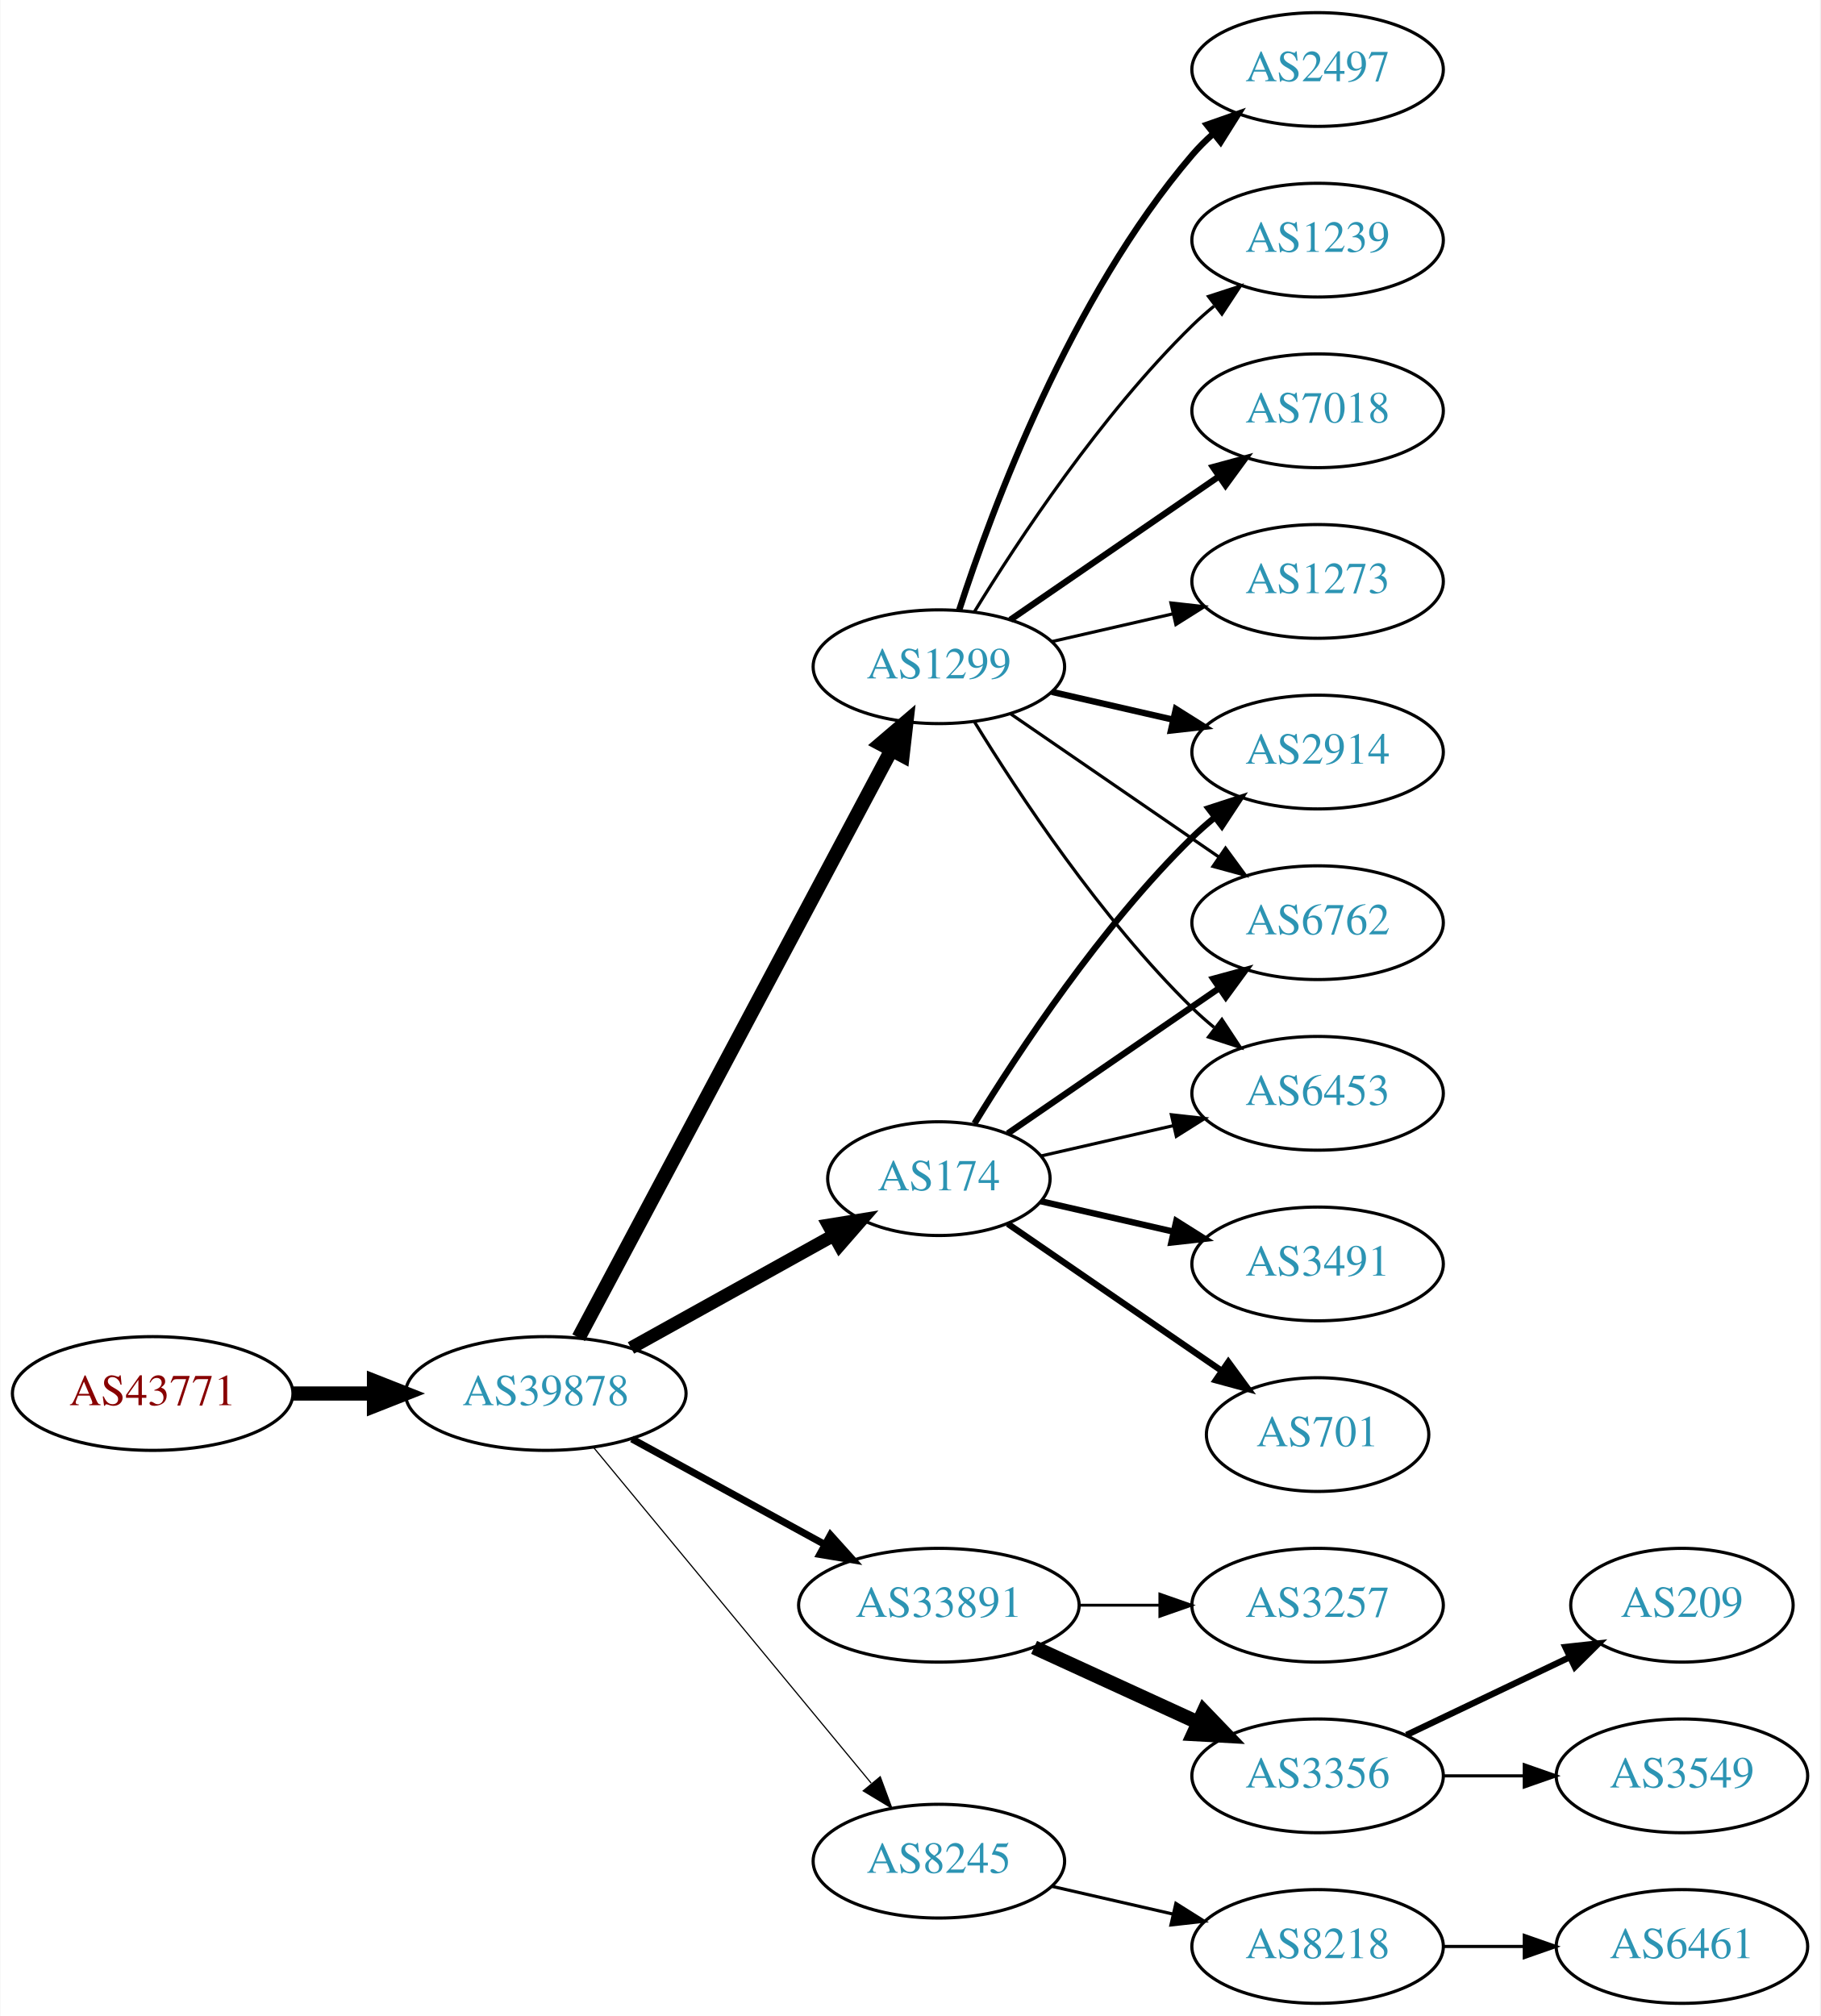
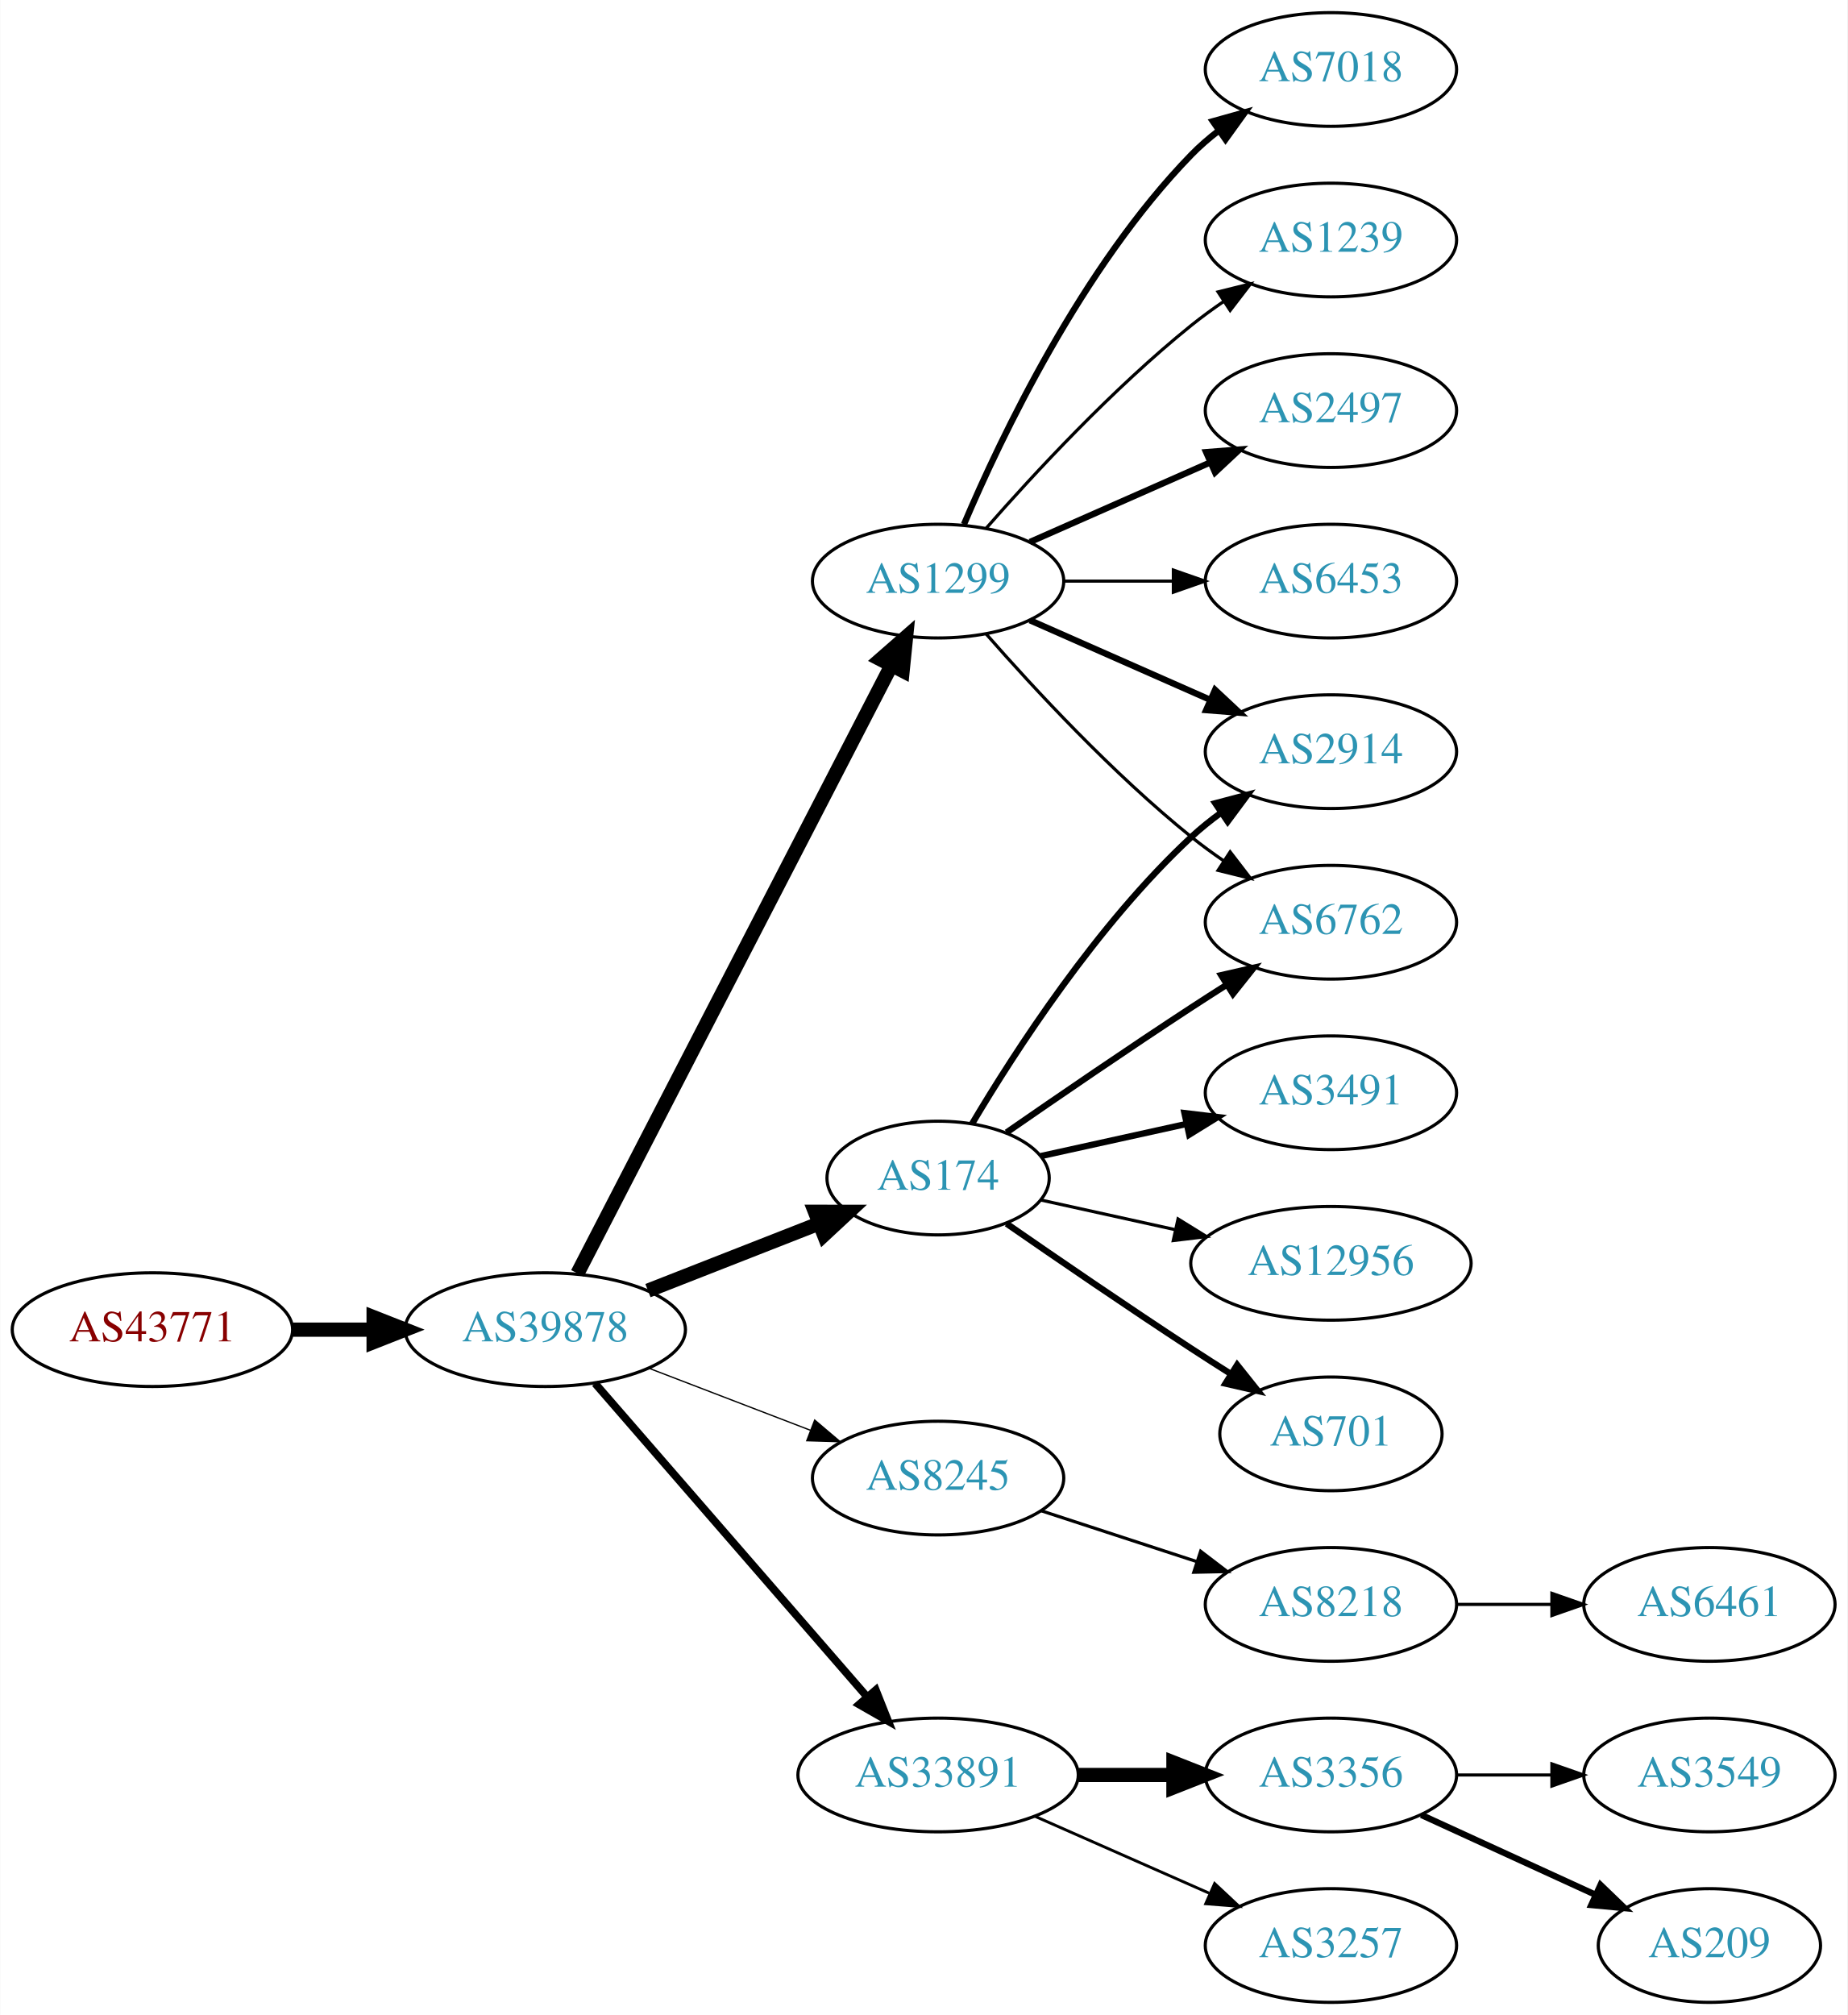
- <svg xmlns="http://www.w3.org/2000/svg" xmlns:xlink="http://www.w3.org/1999/xlink" width="576pt" height="638pt" viewBox="0.00 0.00 575.76 638.00">
+ <svg xmlns="http://www.w3.org/2000/svg" xmlns:xlink="http://www.w3.org/1999/xlink" width="585pt" height="638pt" viewBox="0.00 0.00 584.86 638.00">
  <g id="graph0" class="graph" transform="scale(1 1) rotate(0) translate(4 634)">
-     <polygon fill="white" stroke="none" points="-4,4 -4,-634 571.762,-634 571.762,4 -4,4" />
+     <polygon fill="white" stroke="none" points="-4,4 -4,-634 580.862,-634 580.862,4 -4,4" />
    <g id="node1" class="node">
      <g id="a_node1">
        <a xlink:href="/asn/43771" xlink:title="AS43771 ~ MUKI-AS [AT]">
-           <ellipse fill="#ffffff" stroke="black" cx="44.196" cy="-193" rx="44.393" ry="18" />
-           <text text-anchor="middle" x="44.196" y="-189.3" font-family="Times,serif" font-size="14.00" fill="#880000">AS43771</text>
+           <ellipse fill="#ffffff" stroke="black" cx="44.196" cy="-213" rx="44.393" ry="18" />
+           <text text-anchor="middle" x="44.196" y="-209.3" font-family="Times,serif" font-size="14.00" fill="#880000">AS43771</text>
        </a>
      </g>
    </g>
    <g id="node2" class="node">
      <g id="a_node2">
        <a xlink:href="/asn/39878" xlink:title="AS39878 ~ Peter Rauter GmbH [AT]">
-           <ellipse fill="#ffffff" stroke="black" cx="168.588" cy="-193" rx="44.393" ry="18" />
-           <text text-anchor="middle" x="168.588" y="-189.3" font-family="Times,serif" font-size="14.00" fill="#2c94b3">AS39878</text>
+           <ellipse fill="#ffffff" stroke="black" cx="168.588" cy="-213" rx="44.393" ry="18" />
+           <text text-anchor="middle" x="168.588" y="-209.3" font-family="Times,serif" font-size="14.00" fill="#2c94b3">AS39878</text>
        </a>
      </g>
    </g>
    <g id="edge1" class="edge">
-       <path fill="none" stroke="black" stroke-width="4.5" d="M88.692,-193C96.898,-193 105.569,-193 114.041,-193" />
-       <polygon fill="black" stroke="black" stroke-width="4.5" points="114.233,-196.938 124.233,-193 114.233,-189.063 114.233,-196.938" />
+       <path fill="none" stroke="black" stroke-width="4.5" d="M88.692,-213C96.898,-213 105.569,-213 114.041,-213" />
+       <polygon fill="black" stroke="black" stroke-width="4.5" points="114.233,-216.938 124.233,-213 114.233,-209.063 114.233,-216.938" />
    </g>
    <g id="node3" class="node">
      <g id="a_node3">
        <a xlink:href="/asn/174" xlink:title="AS174 ~ Cogent Communications [US]">
          <ellipse fill="#ffffff" stroke="black" cx="292.98" cy="-261" rx="35.194" ry="18" />
          <text text-anchor="middle" x="292.98" y="-257.3" font-family="Times,serif" font-size="14.00" fill="#2c94b3">AS174</text>
        </a>
      </g>
    </g>
    <g id="edge2" class="edge">
-       <path fill="none" stroke="black" stroke-width="4.125" d="M195.544,-207.421C214.286,-217.834 239.718,-231.964 259.759,-243.098" />
-       <polygon fill="black" stroke="black" stroke-width="4.125" points="258.05,-246.278 268.545,-247.979 261.556,-239.968 258.05,-246.278" />
+       <path fill="none" stroke="black" stroke-width="4.5" d="M201.107,-225.361C217.567,-231.816 237.806,-239.754 255.003,-246.498" />
+       <polygon fill="black" stroke="black" stroke-width="4.5" points="253.978,-250.325 264.725,-250.311 256.853,-242.994 253.978,-250.325" />
    </g>
    <g id="node4" class="node">
      <g id="a_node4">
-         <a xlink:href="/asn/1299" xlink:title="AS1299 ~ Telia Carrier [EU]">
-           <ellipse fill="#ffffff" stroke="black" cx="292.98" cy="-423" rx="39.794" ry="18" />
-           <text text-anchor="middle" x="292.98" y="-419.3" font-family="Times,serif" font-size="14.00" fill="#2c94b3">AS1299</text>
+         <a xlink:href="/asn/8245" xlink:title="AS8245 ~ Video-Broadcast GmbH [AT]">
+           <ellipse fill="#ffffff" stroke="black" cx="292.98" cy="-166" rx="39.794" ry="18" />
+           <text text-anchor="middle" x="292.98" y="-162.3" font-family="Times,serif" font-size="14.00" fill="#2c94b3">AS8245</text>
        </a>
      </g>
    </g>
    <g id="edge3" class="edge">
-       <path fill="none" stroke="black" stroke-width="4.5" d="M178.989,-210.666C200.355,-250.817 252.663,-349.115 277.903,-396.546" />
-       <polygon fill="black" stroke="black" stroke-width="4.5" points="274.541,-398.611 282.715,-405.589 281.493,-394.911 274.541,-398.611" />
+       <path fill="none" stroke="black" stroke-width="0.409" d="M201.426,-200.774C217.057,-194.772 236.037,-187.483 252.575,-181.132" />
+       <polygon fill="black" stroke="black" stroke-width="0.409" points="253.905,-184.37 261.986,-177.518 251.396,-177.836 253.905,-184.37" />
    </g>
    <g id="node5" class="node">
      <g id="a_node5">
-         <a xlink:href="/asn/33891" xlink:title="AS33891 ~ CORE-BACKBONE GMBH GLOBAL NETWORK [DE]">
-           <ellipse fill="#ffffff" stroke="black" cx="292.98" cy="-126" rx="44.393" ry="18" />
-           <text text-anchor="middle" x="292.98" y="-122.3" font-family="Times,serif" font-size="14.00" fill="#2c94b3">AS33891</text>
+         <a xlink:href="/asn/1299" xlink:title="AS1299 ~ Telia Carrier [EU]">
+           <ellipse fill="#ffffff" stroke="black" cx="292.98" cy="-450" rx="39.794" ry="18" />
+           <text text-anchor="middle" x="292.98" y="-446.3" font-family="Times,serif" font-size="14.00" fill="#2c94b3">AS1299</text>
        </a>
      </g>
    </g>
    <g id="edge4" class="edge">
-       <path fill="none" stroke="black" stroke-width="2.25" d="M195.844,-178.627C213.672,-168.868 237.448,-155.852 256.895,-145.207" />
-       <polygon fill="black" stroke="black" stroke-width="2.25" points="258.677,-148.221 265.768,-140.349 255.315,-142.081 258.677,-148.221" />
+       <path fill="none" stroke="black" stroke-width="4.5" d="M178.788,-230.814C200.104,-272.091 252.977,-374.474 278.186,-423.288" />
+       <polygon fill="black" stroke="black" stroke-width="4.5" points="274.754,-425.225 282.841,-432.303 281.751,-421.611 274.754,-425.225" />
    </g>
    <g id="node6" class="node">
      <g id="a_node6">
-         <a xlink:href="/asn/8245" xlink:title="AS8245 ~ Video-Broadcast GmbH [AT]">
-           <ellipse fill="#ffffff" stroke="black" cx="292.98" cy="-45" rx="39.794" ry="18" />
-           <text text-anchor="middle" x="292.98" y="-41.3" font-family="Times,serif" font-size="14.00" fill="#2c94b3">AS8245</text>
+         <a xlink:href="/asn/33891" xlink:title="AS33891 ~ CORE-BACKBONE GMBH GLOBAL NETWORK [DE]">
+           <ellipse fill="#ffffff" stroke="black" cx="292.98" cy="-72" rx="44.393" ry="18" />
+           <text text-anchor="middle" x="292.98" y="-68.3" font-family="Times,serif" font-size="14.00" fill="#2c94b3">AS33891</text>
        </a>
      </g>
    </g>
    <g id="edge5" class="edge">
-       <path fill="none" stroke="black" stroke-width="0.375" d="M183.628,-176.023C205.208,-149.927 246.64,-99.827 271.547,-69.708" />
-       <polygon fill="black" stroke="black" stroke-width="0.375" points="274.428,-71.716 278.104,-61.779 269.034,-67.255 274.428,-71.716" />
+       <path fill="none" stroke="black" stroke-width="2.455" d="M184.352,-195.992C205.762,-171.326 245.569,-125.467 270.31,-96.965" />
+       <polygon fill="black" stroke="black" stroke-width="2.455" points="273.253,-98.914 277.165,-89.068 267.966,-94.326 273.253,-98.914" />
    </g>
    <g id="node7" class="node">
      <g id="a_node7">
        <a xlink:href="/asn/2914" xlink:title="AS2914 ~ NTT America, Inc. [US]">
-           <ellipse fill="#ffffff" stroke="black" cx="412.823" cy="-396" rx="39.794" ry="18" />
-           <text text-anchor="middle" x="412.823" y="-392.3" font-family="Times,serif" font-size="14.00" fill="#2c94b3">AS2914</text>
+           <ellipse fill="#ffffff" stroke="black" cx="417.373" cy="-396" rx="39.794" ry="18" />
+           <text text-anchor="middle" x="417.373" y="-392.3" font-family="Times,serif" font-size="14.00" fill="#2c94b3">AS2914</text>
        </a>
      </g>
    </g>
    <g id="edge6" class="edge">
-       <path fill="none" stroke="black" stroke-width="2" d="M304.246,-278.44C318.055,-300.991 344.243,-340.722 373.176,-369 375.317,-371.092 377.634,-373.137 380.034,-375.106" />
-       <polygon fill="black" stroke="black" stroke-width="2" points="378.301,-378.185 388.375,-381.464 382.544,-372.618 378.301,-378.185" />
+       <path fill="none" stroke="black" stroke-width="2" d="M303.793,-278.279C317.299,-301.011 343.359,-341.314 373.176,-369 376.083,-371.699 379.296,-374.28 382.62,-376.703" />
+       <polygon fill="black" stroke="black" stroke-width="2" points="380.755,-379.667 390.998,-382.375 384.679,-373.87 380.755,-379.667" />
    </g>
    <g id="node8" class="node">
      <g id="a_node8">
        <a xlink:href="/asn/3491" xlink:title="AS3491 ~ PCCW Global, Inc. [US]">
-           <ellipse fill="#ffffff" stroke="black" cx="412.823" cy="-234" rx="39.794" ry="18" />
-           <text text-anchor="middle" x="412.823" y="-230.3" font-family="Times,serif" font-size="14.00" fill="#2c94b3">AS3491</text>
+           <ellipse fill="#ffffff" stroke="black" cx="417.373" cy="-288" rx="39.794" ry="18" />
+           <text text-anchor="middle" x="417.373" y="-284.3" font-family="Times,serif" font-size="14.00" fill="#2c94b3">AS3491</text>
        </a>
      </g>
    </g>
    <g id="edge7" class="edge">
-       <path fill="none" stroke="black" stroke-width="2" d="M325.251,-253.835C338.09,-250.894 353.195,-247.433 367.162,-244.233" />
-       <polygon fill="black" stroke="black" stroke-width="2" points="368.117,-247.605 377.083,-241.96 366.553,-240.781 368.117,-247.605" />
+       <path fill="none" stroke="black" stroke-width="2" d="M325.499,-267.953C339.56,-271.055 356.378,-274.765 371.702,-278.146" />
+       <polygon fill="black" stroke="black" stroke-width="2" points="370.993,-281.573 381.512,-280.31 372.501,-274.738 370.993,-281.573" />
    </g>
    <g id="node9" class="node">
      <g id="a_node9">
-         <a xlink:href="/asn/6762" xlink:title="AS6762 ~ TELECOM ITALIA SPARKLE S.p.A. [IT]">
-           <ellipse fill="#ffffff" stroke="black" cx="412.823" cy="-342" rx="39.794" ry="18" />
-           <text text-anchor="middle" x="412.823" y="-338.3" font-family="Times,serif" font-size="14.00" fill="#2c94b3">AS6762</text>
+         <a xlink:href="/asn/12956" xlink:title="AS12956 ~ TELXIUS [ES]">
+           <ellipse fill="#ffffff" stroke="black" cx="417.373" cy="-234" rx="44.393" ry="18" />
+           <text text-anchor="middle" x="417.373" y="-230.3" font-family="Times,serif" font-size="14.00" fill="#2c94b3">AS12956</text>
        </a>
      </g>
    </g>
    <g id="edge8" class="edge">
-       <path fill="none" stroke="black" stroke-width="2" d="M314.777,-275.295C333.361,-288.068 360.811,-306.937 381.779,-321.349" />
-       <polygon fill="black" stroke="black" stroke-width="2" points="379.814,-324.245 390.037,-327.025 383.779,-318.476 379.814,-324.245" />
+       <path fill="none" stroke="black" d="M325.499,-254.047C338.38,-251.205 353.575,-247.853 367.816,-244.712" />
+       <polygon fill="black" stroke="black" points="368.958,-248.044 377.97,-242.472 367.45,-241.208 368.958,-248.044" />
    </g>
    <g id="node10" class="node">
      <g id="a_node10">
-         <a xlink:href="/asn/6453" xlink:title="AS6453 ~ TATA COMMUNICATIONS (AMERICA) INC [US]">
-           <ellipse fill="#ffffff" stroke="black" cx="412.823" cy="-288" rx="39.794" ry="18" />
-           <text text-anchor="middle" x="412.823" y="-284.3" font-family="Times,serif" font-size="14.00" fill="#2c94b3">AS6453</text>
+         <a xlink:href="/asn/701" xlink:title="AS701 ~ UUNET [US]">
+           <ellipse fill="#ffffff" stroke="black" cx="417.373" cy="-180" rx="35.194" ry="18" />
+           <text text-anchor="middle" x="417.373" y="-176.3" font-family="Times,serif" font-size="14.00" fill="#2c94b3">AS701</text>
        </a>
      </g>
    </g>
    <g id="edge9" class="edge">
-       <path fill="none" stroke="black" d="M325.251,-268.165C338.09,-271.106 353.195,-274.567 367.162,-277.767" />
-       <polygon fill="black" stroke="black" points="366.553,-281.219 377.083,-280.04 368.117,-274.395 366.553,-281.219" />
+       <path fill="none" stroke="black" stroke-width="2" d="M314.671,-246.56C330.563,-235.551 353.113,-220.103 373.176,-207 377.221,-204.358 381.507,-201.615 385.746,-198.933" />
+       <polygon fill="black" stroke="black" stroke-width="2" points="387.683,-201.85 394.29,-193.568 383.96,-195.921 387.683,-201.85" />
    </g>
    <g id="node11" class="node">
      <g id="a_node11">
-         <a xlink:href="/asn/701" xlink:title="AS701 ~ UUNET [US]">
-           <ellipse fill="#ffffff" stroke="black" cx="412.823" cy="-180" rx="35.194" ry="18" />
-           <text text-anchor="middle" x="412.823" y="-176.3" font-family="Times,serif" font-size="14.00" fill="#2c94b3">AS701</text>
+         <a xlink:href="/asn/6762" xlink:title="AS6762 ~ TELECOM ITALIA SPARKLE S.p.A. [IT]">
+           <ellipse fill="#ffffff" stroke="black" cx="417.373" cy="-342" rx="39.794" ry="18" />
+           <text text-anchor="middle" x="417.373" y="-338.3" font-family="Times,serif" font-size="14.00" fill="#2c94b3">AS6762</text>
        </a>
      </g>
    </g>
    <g id="edge10" class="edge">
-       <path fill="none" stroke="black" stroke-width="2" d="M314.777,-246.705C333.593,-233.772 361.499,-214.591 382.563,-200.112" />
-       <polygon fill="black" stroke="black" stroke-width="2" points="384.579,-202.973 390.838,-194.424 380.614,-197.204 384.579,-202.973" />
-     </g>
-     <g id="edge12" class="edge">
-       <path fill="none" stroke="black" stroke-width="2" d="M328.7,-415.045C340.7,-412.296 354.32,-409.175 367.013,-406.267" />
-       <polygon fill="black" stroke="black" stroke-width="2" points="367.979,-409.636 376.945,-403.991 366.415,-402.813 367.979,-409.636" />
-     </g>
-     <g id="edge15" class="edge">
-       <path fill="none" stroke="black" d="M315.595,-408.143C334.083,-395.435 360.897,-377.005 381.526,-362.825" />
-       <polygon fill="black" stroke="black" points="383.688,-365.586 389.947,-357.037 379.723,-359.817 383.688,-365.586" />
-     </g>
-     <g id="edge17" class="edge">
-       <path fill="none" stroke="black" d="M304.246,-405.56C318.055,-383.009 344.243,-343.278 373.176,-315 375.317,-312.908 377.634,-310.863 380.034,-308.894" />
-       <polygon fill="black" stroke="black" points="382.544,-311.382 388.375,-302.536 378.301,-305.815 382.544,-311.382" />
+       <path fill="none" stroke="black" stroke-width="2" d="M314.671,-275.44C330.563,-286.449 353.113,-301.897 373.176,-315 376.758,-317.339 380.529,-319.759 384.289,-322.144" />
+       <polygon fill="black" stroke="black" stroke-width="2" points="382.623,-325.231 392.95,-327.596 386.352,-319.307 382.623,-325.231" />
    </g>
    <g id="node12" class="node">
      <g id="a_node12">
-         <a xlink:href="/asn/2497" xlink:title="AS2497 ~ Internet Initiative Japan Inc. [JP]">
-           <ellipse fill="#ffffff" stroke="black" cx="412.823" cy="-612" rx="39.794" ry="18" />
-           <text text-anchor="middle" x="412.823" y="-608.3" font-family="Times,serif" font-size="14.00" fill="#2c94b3">AS2497</text>
+         <a xlink:href="/asn/8218" xlink:title="AS8218 ~ legacy Neotelecoms [FR]">
+           <ellipse fill="#ffffff" stroke="black" cx="417.373" cy="-126" rx="39.794" ry="18" />
+           <text text-anchor="middle" x="417.373" y="-122.3" font-family="Times,serif" font-size="14.00" fill="#2c94b3">AS8218</text>
        </a>
      </g>
    </g>
    <g id="edge11" class="edge">
-       <path fill="none" stroke="black" stroke-width="2" d="M299.428,-440.991C309.742,-472.816 334.604,-539.927 373.176,-585 375.122,-587.274 377.3,-589.449 379.605,-591.507" />
-       <polygon fill="black" stroke="black" stroke-width="2" points="377.775,-594.524 387.774,-598.027 382.142,-589.053 377.775,-594.524" />
-     </g>
-     <g id="node13" class="node">
-       <g id="a_node13">
-         <a xlink:href="/asn/1239" xlink:title="AS1239 ~ Sprint [US]">
-           <ellipse fill="#ffffff" stroke="black" cx="412.823" cy="-558" rx="39.794" ry="18" />
-           <text text-anchor="middle" x="412.823" y="-554.3" font-family="Times,serif" font-size="14.00" fill="#2c94b3">AS1239</text>
-         </a>
-       </g>
-     </g>
-     <g id="edge13" class="edge">
-       <path fill="none" stroke="black" d="M304.246,-440.44C318.055,-462.991 344.243,-502.722 373.176,-531 375.317,-533.092 377.634,-535.137 380.034,-537.106" />
-       <polygon fill="black" stroke="black" points="378.301,-540.185 388.375,-543.464 382.544,-534.618 378.301,-540.185" />
+       <path fill="none" stroke="black" d="M325.499,-155.699C340.515,-150.792 358.676,-144.856 374.803,-139.586" />
+       <polygon fill="black" stroke="black" points="376.117,-142.839 384.535,-136.405 373.942,-136.185 376.117,-142.839" />
+     </g>
+     <g id="edge17" class="edge">
+       <path fill="none" stroke="black" stroke-width="2" d="M322.06,-437.611C339.008,-430.134 360.805,-420.517 379.174,-412.412" />
+       <polygon fill="black" stroke="black" stroke-width="2" points="380.688,-415.57 388.424,-408.331 377.862,-409.166 380.688,-415.57" />
+     </g>
+     <g id="edge14" class="edge">
+       <path fill="none" stroke="black" d="M308.133,-433.337C323.234,-416.106 348.355,-388.976 373.176,-369 376.432,-366.38 379.957,-363.808 383.542,-361.354" />
+       <polygon fill="black" stroke="black" points="385.46,-364.281 391.914,-355.879 381.629,-358.423 385.46,-364.281" />
    </g>
    <g id="node14" class="node">
      <g id="a_node14">
        <a xlink:href="/asn/7018" xlink:title="AS7018 ~ AT&amp;T Services, Inc. [US]">
-           <ellipse fill="#ffffff" stroke="black" cx="412.823" cy="-504" rx="39.794" ry="18" />
-           <text text-anchor="middle" x="412.823" y="-500.3" font-family="Times,serif" font-size="14.00" fill="#2c94b3">AS7018</text>
-         </a>
-       </g>
-     </g>
-     <g id="edge14" class="edge">
-       <path fill="none" stroke="black" stroke-width="2" d="M315.595,-437.857C334.083,-450.565 360.897,-468.995 381.526,-483.175" />
-       <polygon fill="black" stroke="black" stroke-width="2" points="379.723,-486.183 389.947,-488.963 383.688,-480.414 379.723,-486.183" />
+           <ellipse fill="#ffffff" stroke="black" cx="417.373" cy="-612" rx="39.794" ry="18" />
+           <text text-anchor="middle" x="417.373" y="-608.3" font-family="Times,serif" font-size="14.00" fill="#2c94b3">AS7018</text>
+         </a>
+       </g>
+     </g>
+     <g id="edge13" class="edge">
+       <path fill="none" stroke="black" stroke-width="2" d="M301.171,-467.975C312.938,-495.682 338.512,-549.348 373.176,-585 375.797,-587.695 378.737,-590.239 381.82,-592.608" />
+       <polygon fill="black" stroke="black" stroke-width="2" points="379.986,-595.597 390.189,-598.455 383.995,-589.859 379.986,-595.597" />
    </g>
    <g id="node15" class="node">
      <g id="a_node15">
-         <a xlink:href="/asn/1273" xlink:title="AS1273 ~ Vodafone Group PLC [EU]">
-           <ellipse fill="#ffffff" stroke="black" cx="412.823" cy="-450" rx="39.794" ry="18" />
-           <text text-anchor="middle" x="412.823" y="-446.3" font-family="Times,serif" font-size="14.00" fill="#2c94b3">AS1273</text>
-         </a>
-       </g>
-     </g>
-     <g id="edge16" class="edge">
-       <path fill="none" stroke="black" d="M328.7,-430.955C340.7,-433.704 354.32,-436.825 367.013,-439.733" />
-       <polygon fill="black" stroke="black" points="366.415,-443.187 376.945,-442.009 367.979,-436.364 366.415,-443.187" />
+         <a xlink:href="/asn/1239" xlink:title="AS1239 ~ Sprint [US]">
+           <ellipse fill="#ffffff" stroke="black" cx="417.373" cy="-558" rx="39.794" ry="18" />
+           <text text-anchor="middle" x="417.373" y="-554.3" font-family="Times,serif" font-size="14.00" fill="#2c94b3">AS1239</text>
+         </a>
+       </g>
+     </g>
+     <g id="edge15" class="edge">
+       <path fill="none" stroke="black" d="M308.133,-466.663C323.234,-483.894 348.355,-511.024 373.176,-531 376.432,-533.62 379.957,-536.192 383.542,-538.646" />
+       <polygon fill="black" stroke="black" points="381.629,-541.577 391.914,-544.121 385.46,-535.719 381.629,-541.577" />
    </g>
    <g id="node16" class="node">
      <g id="a_node16">
-         <a xlink:href="/asn/3257" xlink:title="AS3257 ~ GTT [DE]">
-           <ellipse fill="#ffffff" stroke="black" cx="412.823" cy="-126" rx="39.794" ry="18" />
-           <text text-anchor="middle" x="412.823" y="-122.3" font-family="Times,serif" font-size="14.00" fill="#2c94b3">AS3257</text>
-         </a>
-       </g>
-     </g>
-     <g id="edge18" class="edge">
-       <path fill="none" stroke="black" stroke-width="0.9" d="M337.191,-126C345.504,-126 354.267,-126 362.749,-126" />
-       <polygon fill="black" stroke="black" stroke-width="0.9" points="362.908,-129.5 372.908,-126 362.908,-122.5 362.908,-129.5" />
+         <a xlink:href="/asn/2497" xlink:title="AS2497 ~ Internet Initiative Japan Inc. [JP]">
+           <ellipse fill="#ffffff" stroke="black" cx="417.373" cy="-504" rx="39.794" ry="18" />
+           <text text-anchor="middle" x="417.373" y="-500.3" font-family="Times,serif" font-size="14.00" fill="#2c94b3">AS2497</text>
+         </a>
+       </g>
+     </g>
+     <g id="edge16" class="edge">
+       <path fill="none" stroke="black" stroke-width="2" d="M322.06,-462.389C339.008,-469.866 360.805,-479.483 379.174,-487.588" />
+       <polygon fill="black" stroke="black" stroke-width="2" points="377.862,-490.834 388.424,-491.669 380.688,-484.43 377.862,-490.834" />
    </g>
    <g id="node17" class="node">
      <g id="a_node17">
+         <a xlink:href="/asn/6453" xlink:title="AS6453 ~ TATA COMMUNICATIONS (AMERICA) INC [US]">
+           <ellipse fill="#ffffff" stroke="black" cx="417.373" cy="-450" rx="39.794" ry="18" />
+           <text text-anchor="middle" x="417.373" y="-446.3" font-family="Times,serif" font-size="14.00" fill="#2c94b3">AS6453</text>
+         </a>
+       </g>
+     </g>
+     <g id="edge18" class="edge">
+       <path fill="none" stroke="black" d="M332.706,-450C343.644,-450 355.695,-450 367.161,-450" />
+       <polygon fill="black" stroke="black" points="367.479,-453.5 377.479,-450 367.479,-446.5 367.479,-453.5" />
+     </g>
+     <g id="node18" class="node">
+       <g id="a_node18">
        <a xlink:href="/asn/3356" xlink:title="AS3356 ~ Level 3 Parent, LLC [US]">
-           <ellipse fill="#ffffff" stroke="black" cx="412.823" cy="-72" rx="39.794" ry="18" />
-           <text text-anchor="middle" x="412.823" y="-68.3" font-family="Times,serif" font-size="14.00" fill="#2c94b3">AS3356</text>
+           <ellipse fill="#ffffff" stroke="black" cx="417.373" cy="-72" rx="39.794" ry="18" />
+           <text text-anchor="middle" x="417.373" y="-68.3" font-family="Times,serif" font-size="14.00" fill="#2c94b3">AS3356</text>
        </a>
      </g>
    </g>
    <g id="edge19" class="edge">
-       <path fill="none" stroke="black" stroke-width="4.5" d="M323.11,-112.652C338.721,-105.498 358.119,-96.609 374.791,-88.969" />
-       <polygon fill="black" stroke="black" stroke-width="4.5" points="376.792,-92.384 384.243,-84.638 373.512,-85.225 376.792,-92.384" />
+       <path fill="none" stroke="black" stroke-width="4.5" d="M337.476,-72C347.165,-72 357.502,-72 367.394,-72" />
+       <polygon fill="black" stroke="black" stroke-width="4.5" points="367.497,-75.938 377.497,-72 367.497,-68.063 367.497,-75.938" />
+     </g>
+     <g id="node19" class="node">
+       <g id="a_node19">
+         <a xlink:href="/asn/3257" xlink:title="AS3257 ~ GTT [DE]">
+           <ellipse fill="#ffffff" stroke="black" cx="417.373" cy="-18" rx="39.794" ry="18" />
+           <text text-anchor="middle" x="417.373" y="-14.3" font-family="Times,serif" font-size="14.00" fill="#2c94b3">AS3257</text>
+         </a>
+       </g>
+     </g>
+     <g id="edge20" class="edge">
+       <path fill="none" stroke="black" stroke-width="0.9" d="M323.608,-58.928C340.203,-51.606 361.062,-42.403 378.795,-34.579" />
+       <polygon fill="black" stroke="black" stroke-width="0.9" points="380.543,-37.634 388.279,-30.395 377.717,-31.23 380.543,-37.634" />
+     </g>
+     <g id="node13" class="node">
+       <g id="a_node13">
+         <a xlink:href="/asn/6461" xlink:title="AS6461 ~ Zayo Bandwidth [US]">
+           <ellipse fill="#ffffff" stroke="black" cx="537.215" cy="-126" rx="39.794" ry="18" />
+           <text text-anchor="middle" x="537.215" y="-122.3" font-family="Times,serif" font-size="14.00" fill="#2c94b3">AS6461</text>
+         </a>
+       </g>
+     </g>
+     <g id="edge12" class="edge">
+       <path fill="none" stroke="black" d="M457.285,-126C466.839,-126 477.188,-126 487.151,-126" />
+       <polygon fill="black" stroke="black" points="487.343,-129.5 497.343,-126 487.343,-122.5 487.343,-129.5" />
    </g>
    <g id="node20" class="node">
      <g id="a_node20">
-         <a xlink:href="/asn/8218" xlink:title="AS8218 ~ legacy Neotelecoms [FR]">
-           <ellipse fill="#ffffff" stroke="black" cx="412.823" cy="-18" rx="39.794" ry="18" />
-           <text text-anchor="middle" x="412.823" y="-14.3" font-family="Times,serif" font-size="14.00" fill="#2c94b3">AS8218</text>
-         </a>
-       </g>
-     </g>
-     <g id="edge22" class="edge">
-       <path fill="none" stroke="black" d="M328.7,-37.045C340.7,-34.296 354.32,-31.175 367.013,-28.267" />
-       <polygon fill="black" stroke="black" points="367.979,-31.636 376.945,-25.991 366.415,-24.813 367.979,-31.636" />
-     </g>
-     <g id="node18" class="node">
-       <g id="a_node18">
-         <a xlink:href="/asn/3549" xlink:title="AS3549 ~ Level 3 Parent, LLC [US]">
-           <ellipse fill="#ffffff" stroke="black" cx="528.116" cy="-72" rx="39.794" ry="18" />
-           <text text-anchor="middle" x="528.116" y="-68.3" font-family="Times,serif" font-size="14.00" fill="#2c94b3">AS3549</text>
-         </a>
-       </g>
-     </g>
-     <g id="edge20" class="edge">
-       <path fill="none" stroke="black" d="M452.495,-72C460.698,-72 469.462,-72 477.994,-72" />
-       <polygon fill="black" stroke="black" points="478.233,-75.5 488.233,-72 478.233,-68.5 478.233,-75.5" />
-     </g>
-     <g id="node19" class="node">
-       <g id="a_node19">
        <a xlink:href="/asn/209" xlink:title="AS209 ~ CenturyLink Communications, LLC [US]">
-           <ellipse fill="#ffffff" stroke="black" cx="528.116" cy="-126" rx="35.194" ry="18" />
-           <text text-anchor="middle" x="528.116" y="-122.3" font-family="Times,serif" font-size="14.00" fill="#2c94b3">AS209</text>
+           <ellipse fill="#ffffff" stroke="black" cx="537.215" cy="-18" rx="35.194" ry="18" />
+           <text text-anchor="middle" x="537.215" y="-14.3" font-family="Times,serif" font-size="14.00" fill="#2c94b3">AS209</text>
        </a>
      </g>
    </g>
    <g id="edge21" class="edge">
-       <path fill="none" stroke="black" stroke-width="2" d="M440.959,-84.934C456.391,-92.29 475.877,-101.577 492.412,-109.459" />
-       <polygon fill="black" stroke="black" stroke-width="2" points="491.221,-112.768 501.754,-113.911 494.232,-106.449 491.221,-112.768" />
+       <path fill="none" stroke="black" stroke-width="2" d="M446.001,-59.339C462.418,-51.817 483.399,-42.202 500.996,-34.139" />
+       <polygon fill="black" stroke="black" stroke-width="2" points="502.74,-37.189 510.373,-29.842 499.824,-30.826 502.74,-37.189" />
    </g>
    <g id="node21" class="node">
      <g id="a_node21">
-         <a xlink:href="/asn/6461" xlink:title="AS6461 ~ Zayo Bandwidth [US]">
-           <ellipse fill="#ffffff" stroke="black" cx="528.116" cy="-18" rx="39.794" ry="18" />
-           <text text-anchor="middle" x="528.116" y="-14.3" font-family="Times,serif" font-size="14.00" fill="#2c94b3">AS6461</text>
-         </a>
-       </g>
-     </g>
-     <g id="edge23" class="edge">
-       <path fill="none" stroke="black" d="M452.495,-18C460.698,-18 469.462,-18 477.994,-18" />
-       <polygon fill="black" stroke="black" points="478.233,-21.5 488.233,-18 478.233,-14.5 478.233,-21.5" />
+         <a xlink:href="/asn/3549" xlink:title="AS3549 ~ Level 3 Parent, LLC [US]">
+           <ellipse fill="#ffffff" stroke="black" cx="537.215" cy="-72" rx="39.794" ry="18" />
+           <text text-anchor="middle" x="537.215" y="-68.3" font-family="Times,serif" font-size="14.00" fill="#2c94b3">AS3549</text>
+         </a>
+       </g>
+     </g>
+     <g id="edge22" class="edge">
+       <path fill="none" stroke="black" d="M457.285,-72C466.839,-72 477.188,-72 487.151,-72" />
+       <polygon fill="black" stroke="black" points="487.343,-75.5 497.343,-72 487.343,-68.5 487.343,-75.5" />
    </g>
  </g>
</svg>
